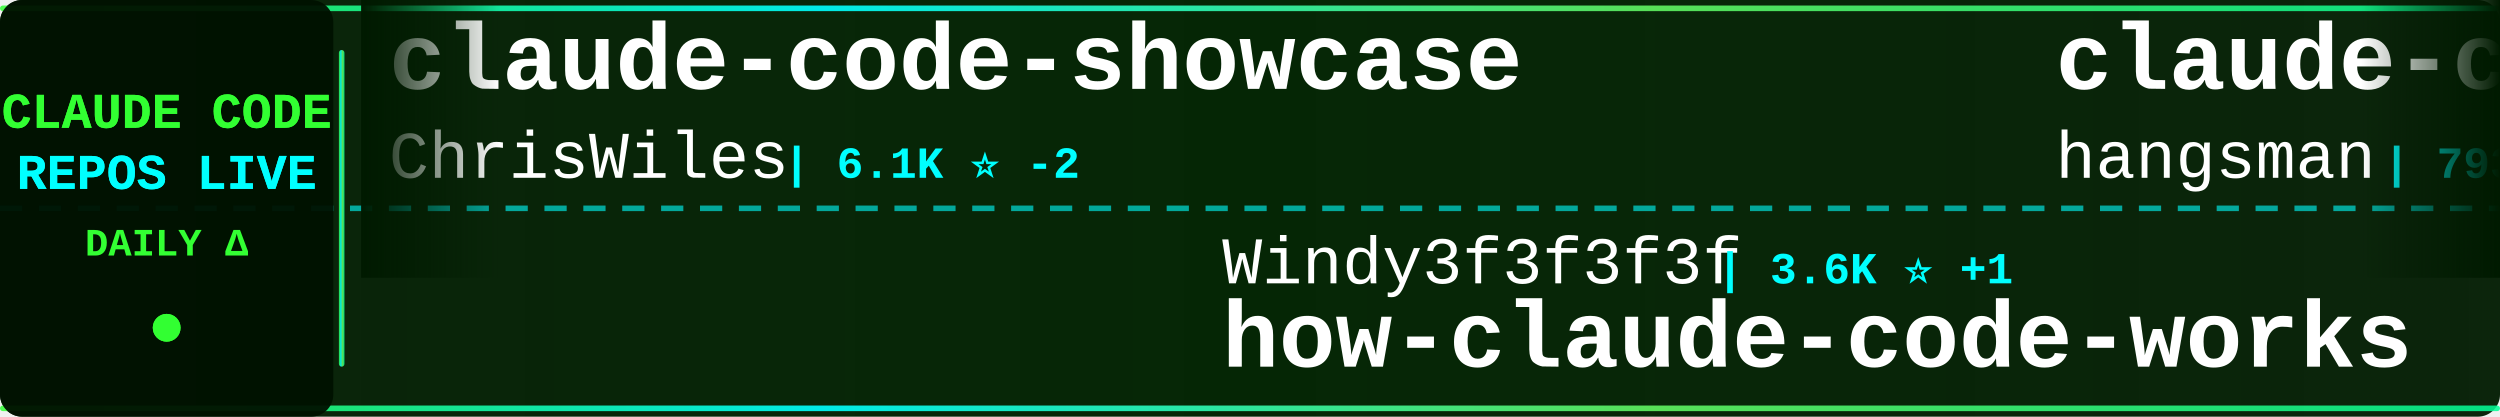
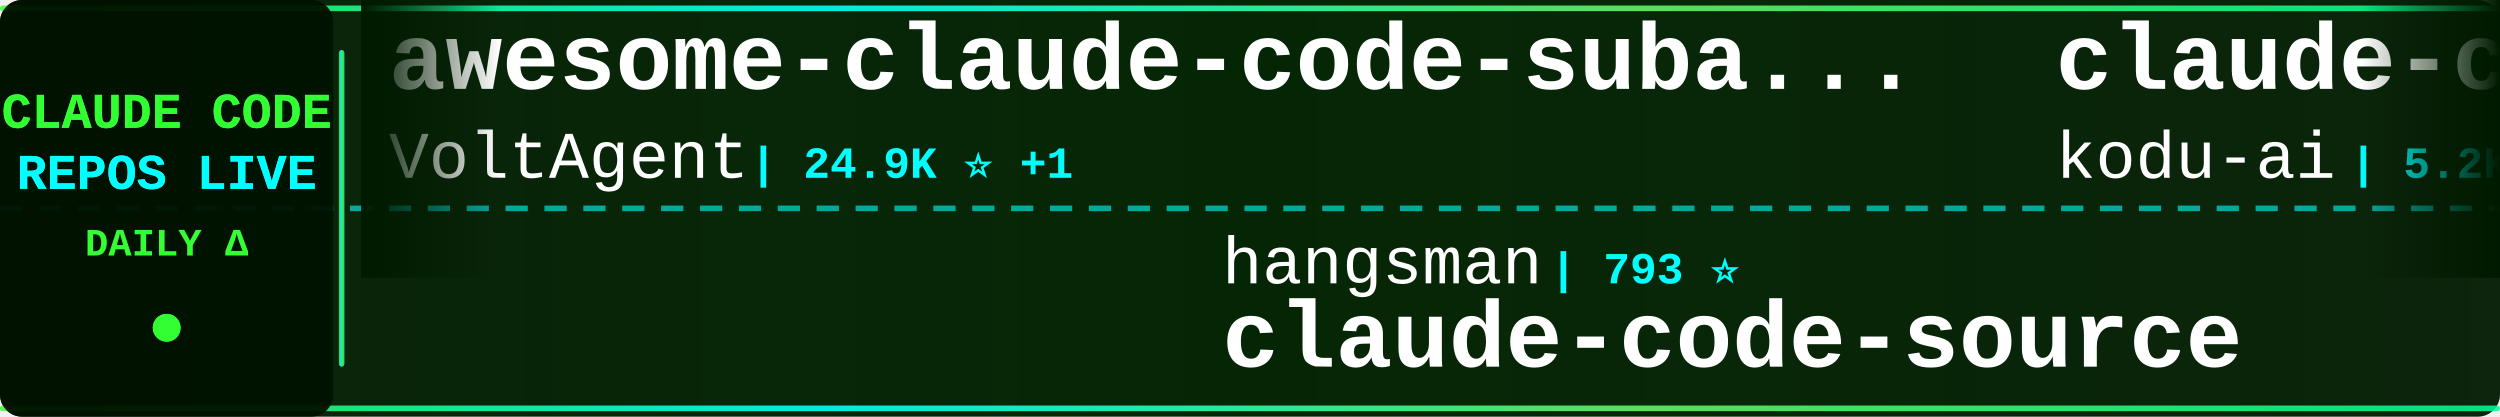
<svg xmlns="http://www.w3.org/2000/svg" width="900" height="150">
  <defs>
    <linearGradient id="tickerBg" x1="0%" y1="0%" x2="100%" y2="0%">
      <stop offset="0%" style="stop-color:#001a00;stop-opacity:0.95" />
      <stop offset="50%" style="stop-color:#002200;stop-opacity:0.98" />
      <stop offset="100%" style="stop-color:#001a00;stop-opacity:0.95" />
    </linearGradient>
    <linearGradient id="borderGrad" x1="0%" y1="0%" x2="100%" y2="0%">
      <stop offset="0%" style="stop-color:#33ff33;stop-opacity:0.85">
        <animate attributeName="stop-opacity" values="0.85;1;0.85" dur="2s" repeatCount="indefinite" />
      </stop>
      <stop offset="33%" style="stop-color:#00ffff;stop-opacity:0.9">
        <animate attributeName="stop-opacity" values="0.9;1;0.9" dur="2.2s" repeatCount="indefinite" />
      </stop>
      <stop offset="66%" style="stop-color:#66ff66;stop-opacity:0.85">
        <animate attributeName="stop-opacity" values="0.85;1;0.85" dur="1.8s" repeatCount="indefinite" />
      </stop>
      <stop offset="100%" style="stop-color:#00ff99;stop-opacity:0.85">
        <animate attributeName="stop-opacity" values="0.85;1;0.85" dur="2s" repeatCount="indefinite" />
      </stop>
    </linearGradient>
    <filter id="textGlow">
      <feGaussianBlur stdDeviation="0.1" result="coloredBlur" />
      <feMerge>
        <feMergeNode in="coloredBlur" />
        <feMergeNode in="SourceGraphic" />
      </feMerge>
    </filter>
    <filter id="metricGlow">
      <feGaussianBlur stdDeviation="0.2" result="coloredBlur" />
      <feMerge>
        <feMergeNode in="coloredBlur" />
        <feMergeNode in="SourceGraphic" />
      </feMerge>
    </filter>
    <linearGradient id="leftFade" x1="0%" y1="0%" x2="100%" y2="0%">
      <stop offset="0%" style="stop-color:#001a00;stop-opacity:1" />
      <stop offset="100%" style="stop-color:#001a00;stop-opacity:0" />
    </linearGradient>
    <linearGradient id="rightFade" x1="0%" y1="0%" x2="100%" y2="0%">
      <stop offset="0%" style="stop-color:#001a00;stop-opacity:0" />
      <stop offset="100%" style="stop-color:#001a00;stop-opacity:1" />
    </linearGradient>
  </defs>
  <rect width="900" height="150" fill="url(#tickerBg)" rx="8" />
  <rect x="0" y="2" width="900" height="2" fill="url(#borderGrad)" rx="1" />
  <rect x="0" y="146" width="900" height="2" fill="url(#borderGrad)" rx="1" />
  <line x1="0" y1="75" x2="900" y2="75" stroke="#00ffff" stroke-width="2" stroke-dasharray="8 6" opacity="0.6" />
  <rect x="0" y="0" width="120" height="150" fill="#001100" opacity="0.95" rx="8" />
  <text x="60" y="46" font-family="'Courier New', monospace" font-size="18" font-weight="bold" fill="#33ff33" text-anchor="middle" filter="url(#textGlow)">
    CLAUDE CODE
  </text>
  <text x="60" y="68" font-family="'Courier New', monospace" font-size="18" font-weight="bold" fill="#00ffff" text-anchor="middle" filter="url(#textGlow)">
    REPOS LIVE
  </text>
  <text x="60" y="92" font-family="'Courier New', monospace" font-size="14" font-weight="bold" fill="#33ff33" text-anchor="middle">
    DAILY Δ
  </text>
  <circle cx="60" cy="118" r="5" fill="#33ff33" filter="url(#metricGlow)">
    <animate attributeName="r" values="4;6;4" dur="1.5s" repeatCount="indefinite" />
    <animate attributeName="opacity" values="0.6;1;0.6" dur="1.5s" repeatCount="indefinite" />
  </circle>
  <rect x="122" y="18" width="2" height="114" fill="url(#borderGrad)" rx="1" />
  <clipPath id="tickerClip">
    <rect x="130" y="0" width="770" height="150" />
  </clipPath>
  <g clip-path="url(#tickerClip)">
    <g id="tickerItems">
      <animateTransform attributeName="transform" attributeType="XML" type="translate" from="0 0" to="-3000 0" dur="54s" repeatCount="indefinite" />
      <g transform="translate(0, 0)">
-         <text x="140" y="32" font-family="'Courier New', monospace" font-size="34" font-weight="bold" fill="#ffffff">claude-code-showcase</text>
-         <text x="140" y="64" font-family="'Courier New', monospace" font-size="24" font-weight="normal" fill="#ffffff" opacity="1.0">ChrisWiles</text>
-         <text x="282" y="64" font-family="'Courier New', monospace" font-size="16" font-weight="bold" fill="#00ffff"> | 6.1K ⭐ -2</text>
+         <text x="140" y="32" font-family="'Courier New', monospace" font-size="34" font-weight="bold" fill="#ffffff">awesome-claude-code-suba...</text>
+         <text x="140" y="64" font-family="'Courier New', monospace" font-size="24" font-weight="normal" fill="#ffffff" opacity="1.0">VoltAgent</text>
+         <text x="270" y="64" font-family="'Courier New', monospace" font-size="16" font-weight="bold" fill="#00ffff"> | 24.9K ⭐ +1</text>
      </g>
      <g transform="translate(300, 0)">
-         <text x="140" y="102" font-family="'Courier New', monospace" font-size="24" font-weight="normal" fill="#ffffff" opacity="1.0">Windy3f3f3f3f</text>
-         <text x="318" y="102" font-family="'Courier New', monospace" font-size="16" font-weight="bold" fill="#00ffff"> | 3.6K ⭐ +1</text>
-         <text x="140" y="132" font-family="'Courier New', monospace" font-size="34" font-weight="bold" fill="#ffffff">how-claude-code-works</text>
+         <text x="140" y="102" font-family="'Courier New', monospace" font-size="24" font-weight="normal" fill="#ffffff" opacity="1.0">hangsman</text>
+         <text x="258" y="102" font-family="'Courier New', monospace" font-size="16" font-weight="bold" fill="#00ffff"> | 793 ⭐</text>
+         <text x="140" y="132" font-family="'Courier New', monospace" font-size="34" font-weight="bold" fill="#ffffff">claude-code-source</text>
      </g>
      <g transform="translate(600, 0)">
-         <text x="140" y="32" font-family="'Courier New', monospace" font-size="34" font-weight="bold" fill="#ffffff">claude-code-source</text>
-         <text x="140" y="64" font-family="'Courier New', monospace" font-size="24" font-weight="normal" fill="#ffffff" opacity="1.0">hangsman</text>
-         <text x="258" y="64" font-family="'Courier New', monospace" font-size="16" font-weight="bold" fill="#00ffff"> | 793 ⭐</text>
+         <text x="140" y="32" font-family="'Courier New', monospace" font-size="34" font-weight="bold" fill="#ffffff">claude-coder</text>
+         <text x="140" y="64" font-family="'Courier New', monospace" font-size="24" font-weight="normal" fill="#ffffff" opacity="1.0">kodu-ai</text>
+         <text x="246" y="64" font-family="'Courier New', monospace" font-size="16" font-weight="bold" fill="#00ffff"> | 5.2K ⭐</text>
      </g>
      <g transform="translate(900, 0)">
-         <text x="140" y="102" font-family="'Courier New', monospace" font-size="24" font-weight="normal" fill="#ffffff" opacity="1.0">anthropics</text>
-         <text x="282" y="102" font-family="'Courier New', monospace" font-size="16" font-weight="bold" fill="#00ffff"> | 8.8K ⭐</text>
-         <text x="140" y="132" font-family="'Courier New', monospace" font-size="34" font-weight="bold" fill="#ffffff">claude-code-action</text>
+         <text x="140" y="102" font-family="'Courier New', monospace" font-size="24" font-weight="normal" fill="#ffffff" opacity="1.0">FlorianBruniaux</text>
+         <text x="342" y="102" font-family="'Courier New', monospace" font-size="16" font-weight="bold" fill="#00ffff"> | 5.9K ⭐ +1</text>
+         <text x="140" y="132" font-family="'Courier New', monospace" font-size="34" font-weight="bold" fill="#ffffff">claude-code-ultimate-gui...</text>
      </g>
      <g transform="translate(1200, 0)">
-         <text x="140" y="32" font-family="'Courier New', monospace" font-size="34" font-weight="bold" fill="#ffffff">claude-code-proxy</text>
-         <text x="140" y="64" font-family="'Courier New', monospace" font-size="24" font-weight="normal" fill="#ffffff" opacity="1.0">1rgs</text>
-         <text x="210" y="64" font-family="'Courier New', monospace" font-size="16" font-weight="bold" fill="#00ffff"> | 3.7K ⭐</text>
+         <text x="140" y="32" font-family="'Courier New', monospace" font-size="34" font-weight="bold" fill="#ffffff">Claude-Code</text>
+         <text x="140" y="64" font-family="'Courier New', monospace" font-size="24" font-weight="normal" fill="#ffffff" opacity="1.0">OrcaWhisper</text>
+         <text x="294" y="64" font-family="'Courier New', monospace" font-size="16" font-weight="bold" fill="#00ffff"> | 94 ⭐</text>
      </g>
      <g transform="translate(1500, 0)">
-         <text x="140" y="102" font-family="'Courier New', monospace" font-size="24" font-weight="normal" fill="#ffffff" opacity="1.0">diet103</text>
-         <text x="246" y="102" font-family="'Courier New', monospace" font-size="16" font-weight="bold" fill="#00ffff"> | 10.0K ⭐</text>
-         <text x="140" y="132" font-family="'Courier New', monospace" font-size="34" font-weight="bold" fill="#ffffff">claude-code-infrastructu...</text>
+         <text x="140" y="102" font-family="'Courier New', monospace" font-size="24" font-weight="normal" fill="#ffffff" opacity="1.0">krusemediallc</text>
+         <text x="318" y="102" font-family="'Courier New', monospace" font-size="16" font-weight="bold" fill="#00ffff"> | 1.5K ⭐ +1</text>
+         <text x="140" y="132" font-family="'Courier New', monospace" font-size="34" font-weight="bold" fill="#ffffff">arcads-claude-code</text>
      </g>
      <g transform="translate(1800, 0)">
-         <text x="140" y="32" font-family="'Courier New', monospace" font-size="34" font-weight="bold" fill="#ffffff">claude-code-hub</text>
-         <text x="140" y="64" font-family="'Courier New', monospace" font-size="24" font-weight="normal" fill="#ffffff" opacity="1.0">ding113</text>
-         <text x="246" y="64" font-family="'Courier New', monospace" font-size="16" font-weight="bold" fill="#00ffff"> | 3.4K ⭐</text>
+         <text x="140" y="32" font-family="'Courier New', monospace" font-size="34" font-weight="bold" fill="#ffffff">claude-code-router</text>
+         <text x="140" y="64" font-family="'Courier New', monospace" font-size="24" font-weight="normal" fill="#ffffff" opacity="1.0">musistudio</text>
+         <text x="282" y="64" font-family="'Courier New', monospace" font-size="16" font-weight="bold" fill="#00ffff"> | 37.1K ⭐ +2</text>
      </g>
      <g transform="translate(2100, 0)">
-         <text x="140" y="102" font-family="'Courier New', monospace" font-size="24" font-weight="normal" fill="#ffffff" opacity="1.0">KPR111</text>
-         <text x="234" y="102" font-family="'Courier New', monospace" font-size="16" font-weight="bold" fill="#00ffff"> | 18 ⭐</text>
-         <text x="140" y="132" font-family="'Courier New', monospace" font-size="34" font-weight="bold" fill="#ffffff">Claude-Code</text>
+         <text x="140" y="102" font-family="'Courier New', monospace" font-size="24" font-weight="normal" fill="#ffffff" opacity="1.0">sugyan</text>
+         <text x="234" y="102" font-family="'Courier New', monospace" font-size="16" font-weight="bold" fill="#00ffff"> | 1.1K ⭐</text>
+         <text x="140" y="132" font-family="'Courier New', monospace" font-size="34" font-weight="bold" fill="#ffffff">claude-code-webui</text>
      </g>
      <g transform="translate(2400, 0)">
-         <text x="140" y="32" font-family="'Courier New', monospace" font-size="34" font-weight="bold" fill="#ffffff">claude-code-engineering</text>
-         <text x="140" y="64" font-family="'Courier New', monospace" font-size="24" font-weight="normal" fill="#ffffff" opacity="1.0">huangjia2019</text>
-         <text x="306" y="64" font-family="'Courier New', monospace" font-size="16" font-weight="bold" fill="#00ffff"> | 1.1K ⭐</text>
+         <text x="140" y="32" font-family="'Courier New', monospace" font-size="34" font-weight="bold" fill="#ffffff">Open-ClaudeCode</text>
+         <text x="140" y="64" font-family="'Courier New', monospace" font-size="24" font-weight="normal" fill="#ffffff" opacity="1.0">LING71671</text>
+         <text x="270" y="64" font-family="'Courier New', monospace" font-size="16" font-weight="bold" fill="#00ffff"> | 947 ⭐</text>
      </g>
      <g transform="translate(2700, 0)">
-         <text x="140" y="102" font-family="'Courier New', monospace" font-size="24" font-weight="normal" fill="#ffffff" opacity="1.0">Pimzino</text>
-         <text x="246" y="102" font-family="'Courier New', monospace" font-size="16" font-weight="bold" fill="#00ffff"> | 3.9K ⭐</text>
-         <text x="140" y="132" font-family="'Courier New', monospace" font-size="34" font-weight="bold" fill="#ffffff">claude-code-spec-workflo...</text>
+         <text x="140" y="102" font-family="'Courier New', monospace" font-size="24" font-weight="normal" fill="#ffffff" opacity="1.0">chauncygu</text>
+         <text x="270" y="102" font-family="'Courier New', monospace" font-size="16" font-weight="bold" fill="#00ffff"> | 2.8K ⭐</text>
+         <text x="140" y="132" font-family="'Courier New', monospace" font-size="34" font-weight="bold" fill="#ffffff">collection-claude-code-s...</text>
      </g>
      <g transform="translate(3000, 0)">
-         <text x="140" y="32" font-family="'Courier New', monospace" font-size="34" font-weight="bold" fill="#ffffff">claude-code-showcase</text>
-         <text x="140" y="64" font-family="'Courier New', monospace" font-size="24" font-weight="normal" fill="#ffffff" opacity="1.0">ChrisWiles</text>
-         <text x="282" y="64" font-family="'Courier New', monospace" font-size="16" font-weight="bold" fill="#00ffff"> | 6.1K ⭐ -2</text>
+         <text x="140" y="32" font-family="'Courier New', monospace" font-size="34" font-weight="bold" fill="#ffffff">awesome-claude-code-suba...</text>
+         <text x="140" y="64" font-family="'Courier New', monospace" font-size="24" font-weight="normal" fill="#ffffff" opacity="1.0">VoltAgent</text>
+         <text x="270" y="64" font-family="'Courier New', monospace" font-size="16" font-weight="bold" fill="#00ffff"> | 24.9K ⭐ +1</text>
      </g>
      <g transform="translate(3300, 0)">
-         <text x="140" y="102" font-family="'Courier New', monospace" font-size="24" font-weight="normal" fill="#ffffff" opacity="1.0">Windy3f3f3f3f</text>
-         <text x="318" y="102" font-family="'Courier New', monospace" font-size="16" font-weight="bold" fill="#00ffff"> | 3.6K ⭐ +1</text>
-         <text x="140" y="132" font-family="'Courier New', monospace" font-size="34" font-weight="bold" fill="#ffffff">how-claude-code-works</text>
+         <text x="140" y="102" font-family="'Courier New', monospace" font-size="24" font-weight="normal" fill="#ffffff" opacity="1.0">hangsman</text>
+         <text x="258" y="102" font-family="'Courier New', monospace" font-size="16" font-weight="bold" fill="#00ffff"> | 793 ⭐</text>
+         <text x="140" y="132" font-family="'Courier New', monospace" font-size="34" font-weight="bold" fill="#ffffff">claude-code-source</text>
      </g>
      <g transform="translate(3600, 0)">
-         <text x="140" y="32" font-family="'Courier New', monospace" font-size="34" font-weight="bold" fill="#ffffff">claude-code-source</text>
-         <text x="140" y="64" font-family="'Courier New', monospace" font-size="24" font-weight="normal" fill="#ffffff" opacity="1.0">hangsman</text>
-         <text x="258" y="64" font-family="'Courier New', monospace" font-size="16" font-weight="bold" fill="#00ffff"> | 793 ⭐</text>
+         <text x="140" y="32" font-family="'Courier New', monospace" font-size="34" font-weight="bold" fill="#ffffff">claude-coder</text>
+         <text x="140" y="64" font-family="'Courier New', monospace" font-size="24" font-weight="normal" fill="#ffffff" opacity="1.0">kodu-ai</text>
+         <text x="246" y="64" font-family="'Courier New', monospace" font-size="16" font-weight="bold" fill="#00ffff"> | 5.2K ⭐</text>
      </g>
      <g transform="translate(3900, 0)">
-         <text x="140" y="102" font-family="'Courier New', monospace" font-size="24" font-weight="normal" fill="#ffffff" opacity="1.0">anthropics</text>
-         <text x="282" y="102" font-family="'Courier New', monospace" font-size="16" font-weight="bold" fill="#00ffff"> | 8.8K ⭐</text>
-         <text x="140" y="132" font-family="'Courier New', monospace" font-size="34" font-weight="bold" fill="#ffffff">claude-code-action</text>
+         <text x="140" y="102" font-family="'Courier New', monospace" font-size="24" font-weight="normal" fill="#ffffff" opacity="1.0">FlorianBruniaux</text>
+         <text x="342" y="102" font-family="'Courier New', monospace" font-size="16" font-weight="bold" fill="#00ffff"> | 5.9K ⭐ +1</text>
+         <text x="140" y="132" font-family="'Courier New', monospace" font-size="34" font-weight="bold" fill="#ffffff">claude-code-ultimate-gui...</text>
      </g>
    </g>
  </g>
  <rect x="130" y="0" width="50" height="100" fill="url(#leftFade)" />
  <rect x="850" y="0" width="50" height="100" fill="url(#rightFade)" />
</svg>
